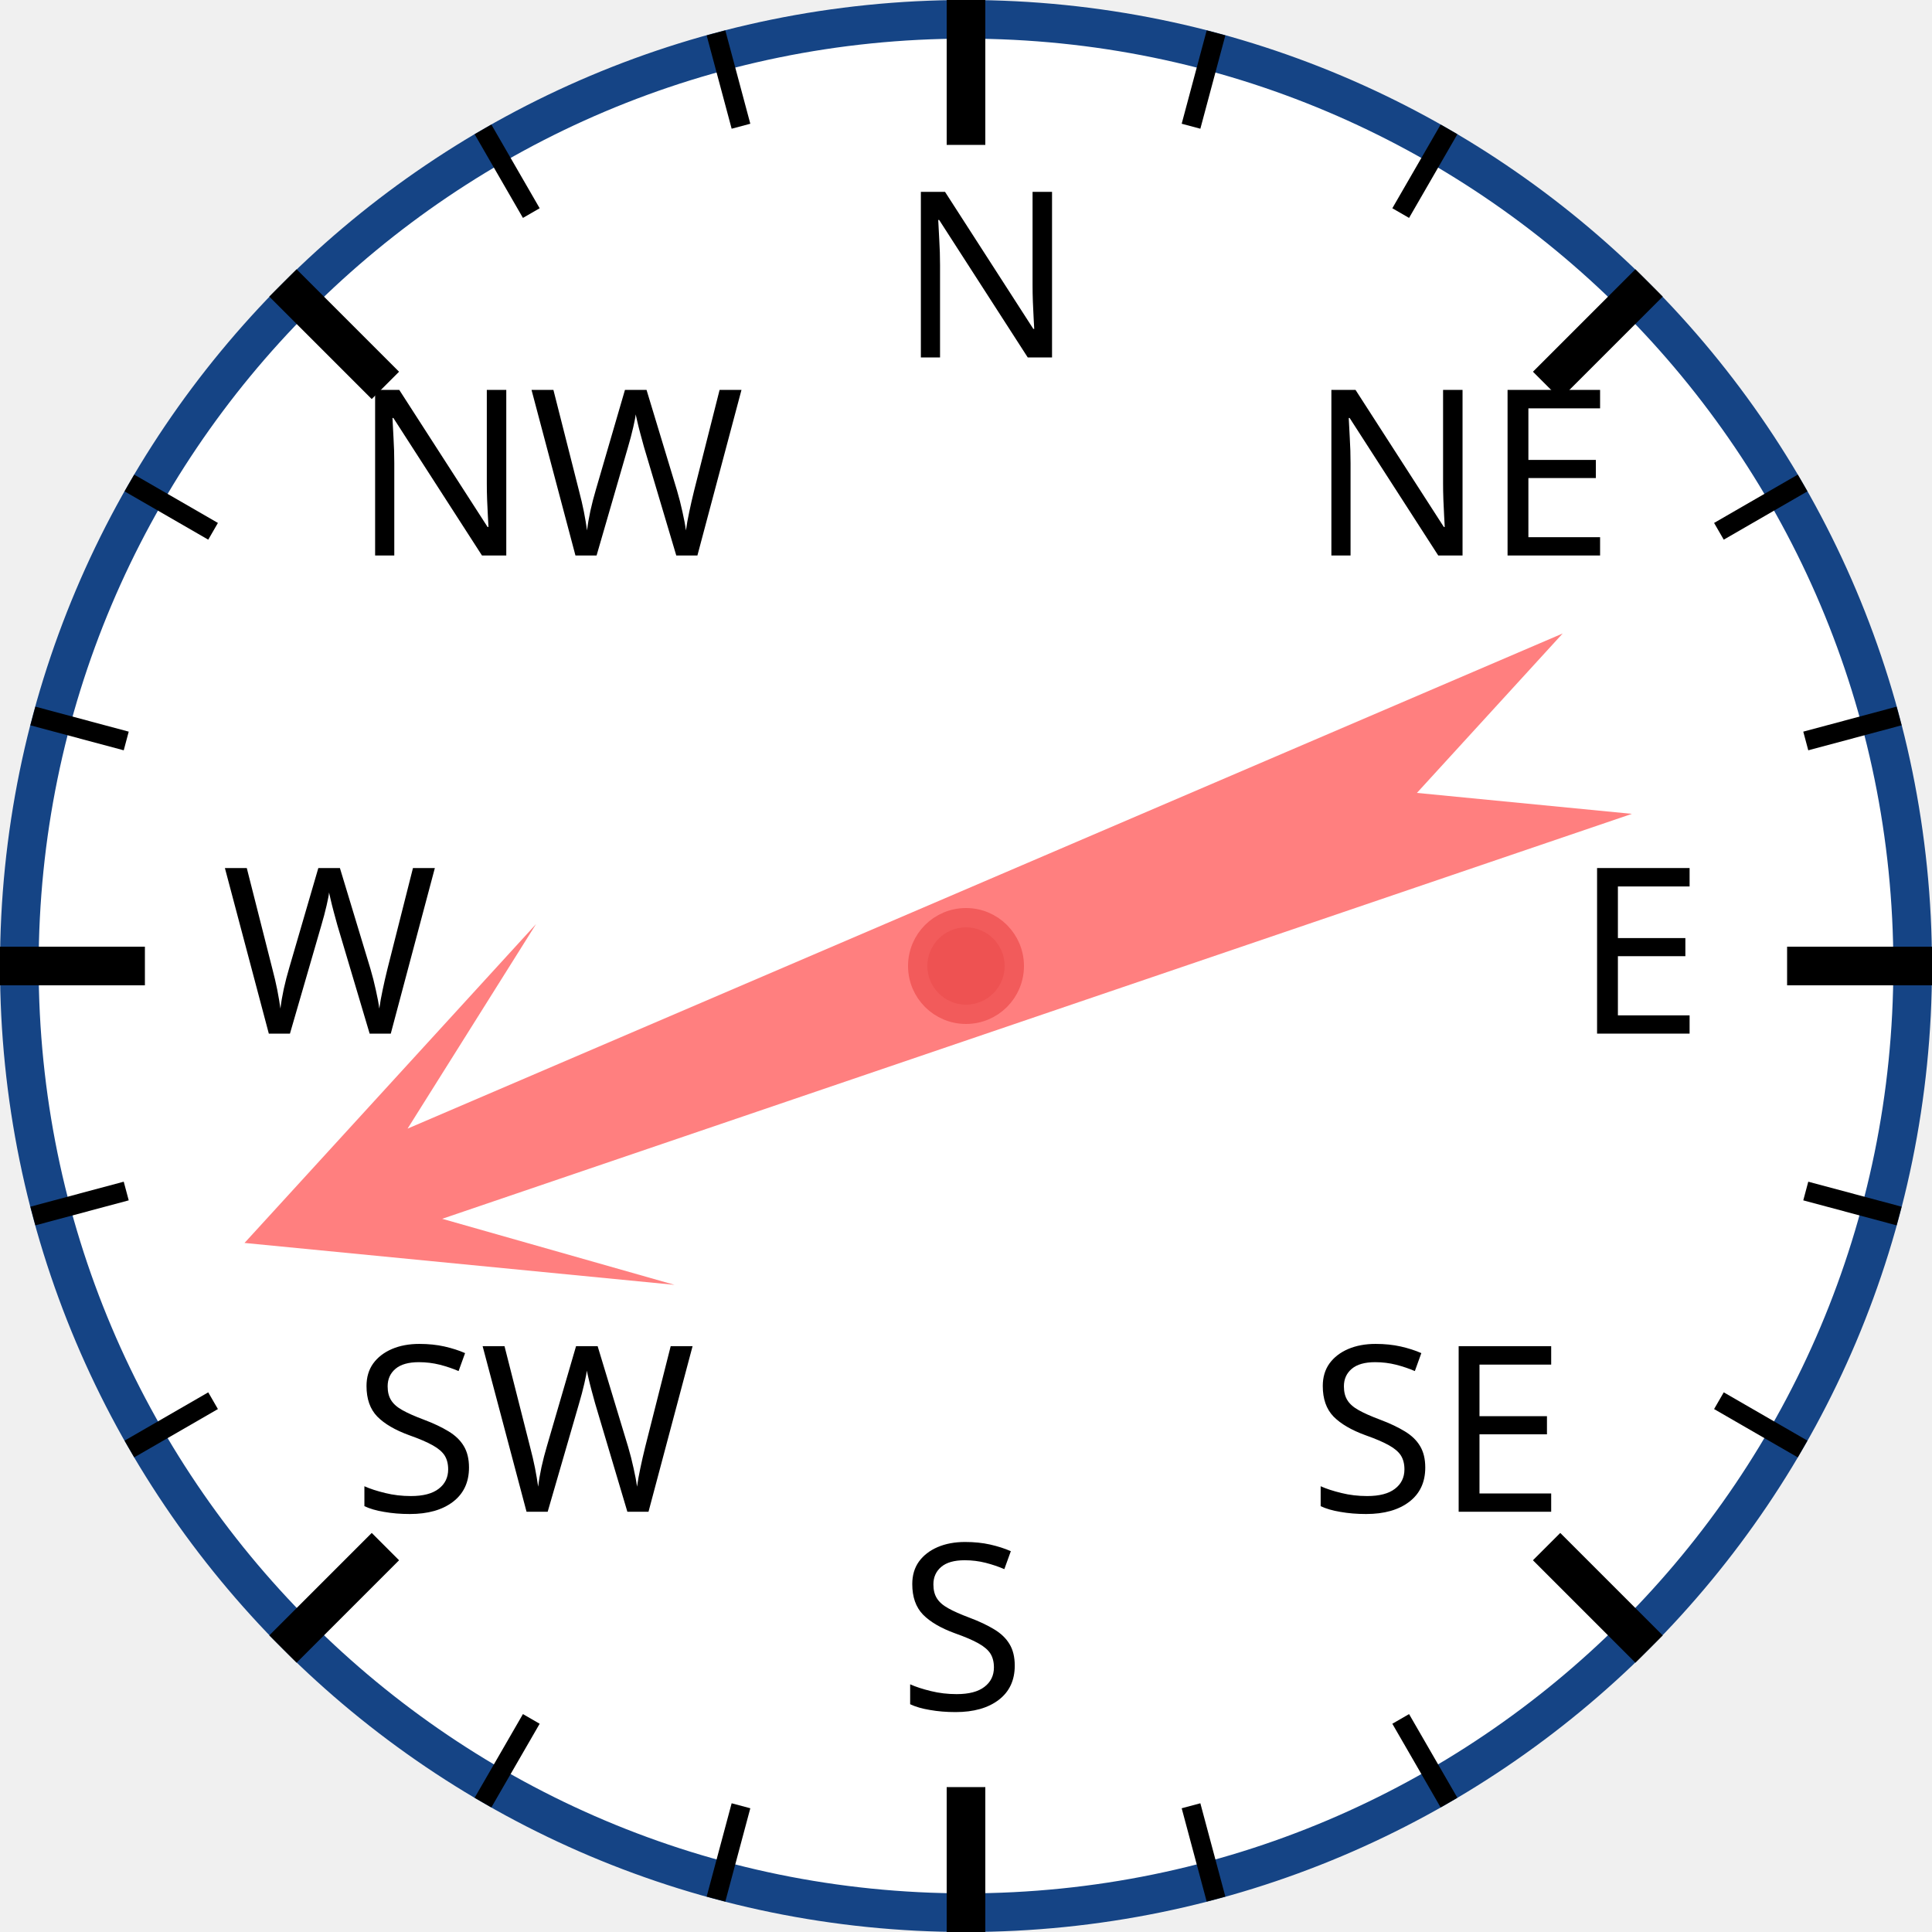
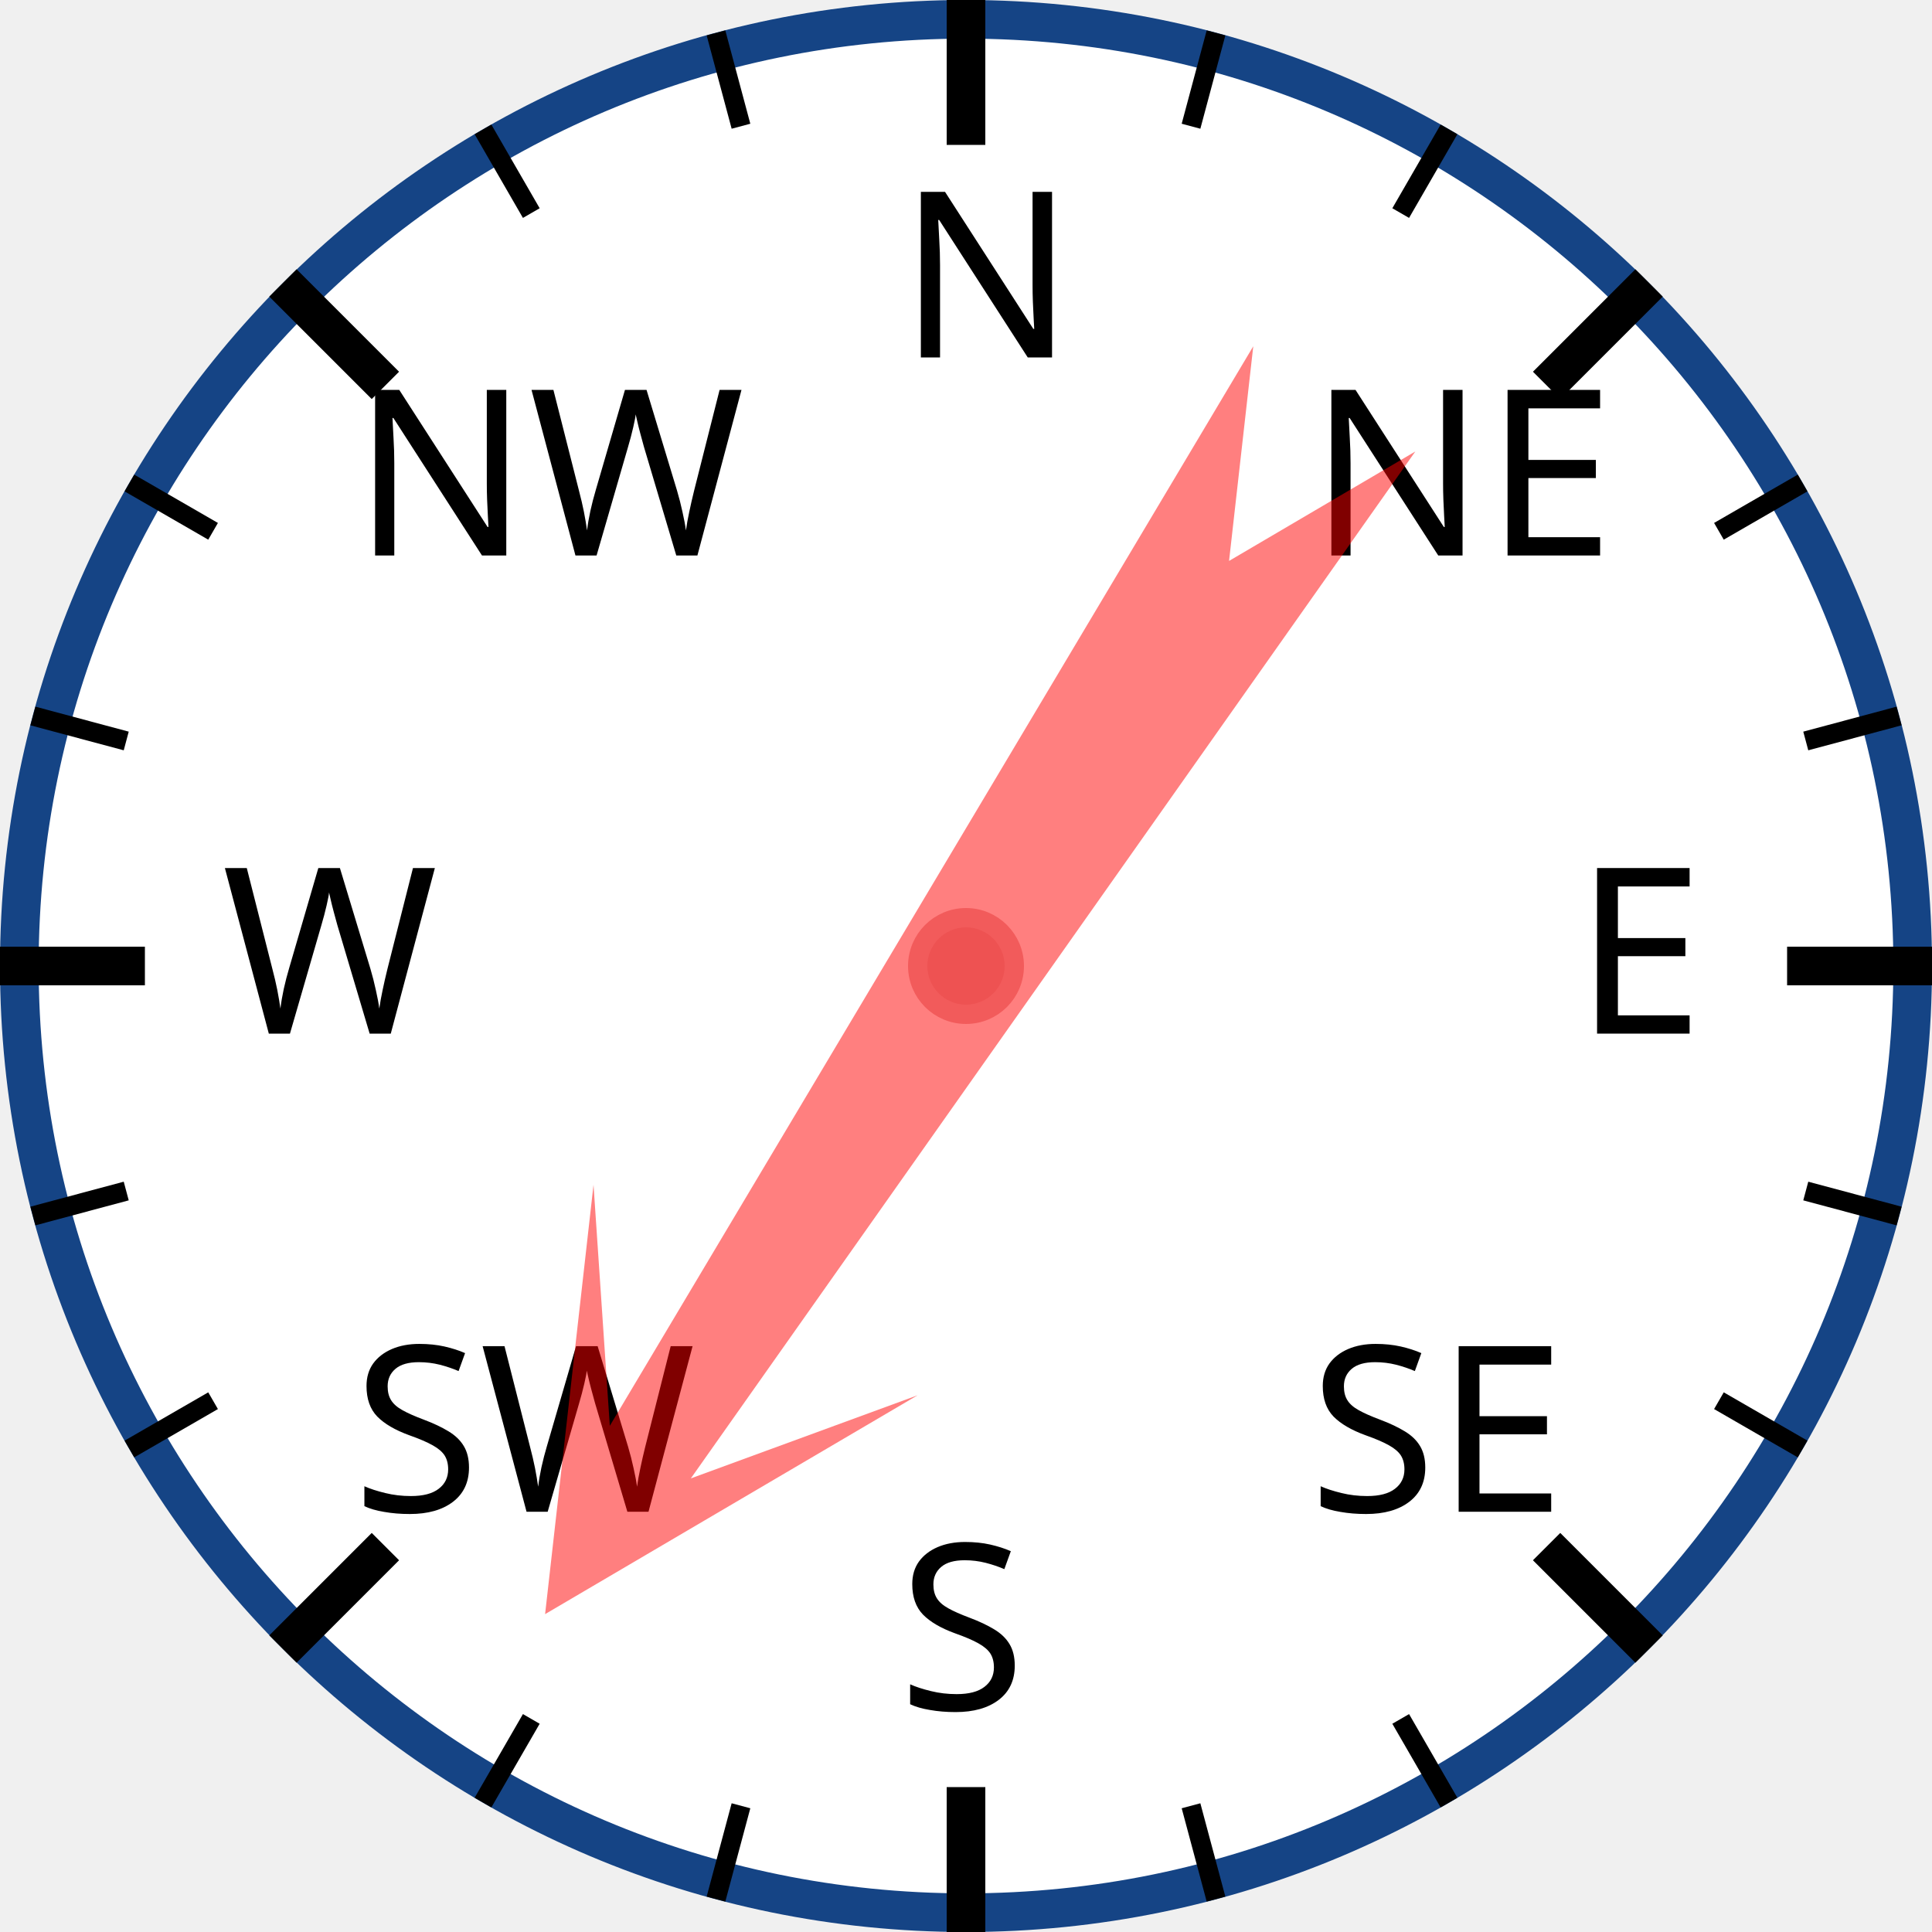
<svg xmlns="http://www.w3.org/2000/svg" width="120px" height="120px" viewBox="0 0 200 200">
  <circle cx="100" cy="100" r="98" style="fill: white; stroke: #154485; stroke-width: 4;" />
  <text x="93.0" y="37.0" style="font-family: sans-serif; font-size: 18pt;">N</text>
  <line x1="100.0" y1="0.0" x2="100.0" y2="15.0" style="stroke: black; stroke-width: 4;" />
  <line x1="74.118" y1="3.407" x2="76.706" y2="13.067" style="stroke: black; stroke-width: 2;" />
  <line x1="50" y1="13.397" x2="55" y2="22.058" style="stroke: black; stroke-width: 2;" />
  <text x="36.503" y="57.503" style="font-family: sans-serif; font-size: 18pt;">NW</text>
  <line x1="29.289" y1="29.289" x2="39.896" y2="39.896" style="stroke: black; stroke-width: 4;" />
  <line x1="13.397" y1="50" x2="22.058" y2="55" style="stroke: black; stroke-width: 2;" />
  <line x1="3.407" y1="74.118" x2="13.067" y2="76.706" style="stroke: black; stroke-width: 2;" />
  <text x="23.0" y="107.0" style="font-family: sans-serif; font-size: 18pt;">W</text>
  <line x1="0.0" y1="100.0" x2="15.0" y2="100.0" style="stroke: black; stroke-width: 4;" />
  <line x1="3.407" y1="125.882" x2="13.067" y2="123.294" style="stroke: black; stroke-width: 2;" />
  <line x1="13.397" y1="150" x2="22.058" y2="145" style="stroke: black; stroke-width: 2;" />
  <text x="36.503" y="156.497" style="font-family: sans-serif; font-size: 18pt;">SW</text>
  <line x1="29.289" y1="170.711" x2="39.896" y2="160.104" style="stroke: black; stroke-width: 4;" />
  <line x1="50" y1="186.603" x2="55" y2="177.942" style="stroke: black; stroke-width: 2;" />
  <line x1="74.118" y1="196.593" x2="76.706" y2="186.933" style="stroke: black; stroke-width: 2;" />
  <text x="93" y="177.0" style="font-family: sans-serif; font-size: 18pt;">S</text>
  <line x1="100" y1="200.0" x2="100" y2="185.0" style="stroke: black; stroke-width: 4;" />
  <line x1="125.882" y1="196.593" x2="123.294" y2="186.933" style="stroke: black; stroke-width: 2;" />
  <line x1="150.0" y1="186.603" x2="145.0" y2="177.942" style="stroke: black; stroke-width: 2;" />
  <text x="135.497" y="156.497" style="font-family: sans-serif; font-size: 18pt;">SE</text>
  <line x1="170.711" y1="170.711" x2="160.104" y2="160.104" style="stroke: black; stroke-width: 4;" />
  <line x1="186.603" y1="150" x2="177.942" y2="145" style="stroke: black; stroke-width: 2;" />
  <line x1="196.593" y1="125.882" x2="186.933" y2="123.294" style="stroke: black; stroke-width: 2;" />
  <text x="163.0" y="107" style="font-family: sans-serif; font-size: 18pt;">E</text>
  <line x1="200.0" y1="100" x2="185.0" y2="100" style="stroke: black; stroke-width: 4;" />
  <line x1="196.593" y1="74.118" x2="186.933" y2="76.706" style="stroke: black; stroke-width: 2;" />
  <line x1="186.603" y1="50" x2="177.942" y2="55" style="stroke: black; stroke-width: 2;" />
  <text x="135.497" y="57.503" style="font-family: sans-serif; font-size: 18pt;">NE</text>
  <line x1="170.711" y1="29.289" x2="160.104" y2="39.896" style="stroke: black; stroke-width: 4;" />
  <line x1="150" y1="13.397" x2="145" y2="22.058" style="stroke: black; stroke-width: 2;" />
  <line x1="125.882" y1="3.407" x2="123.294" y2="13.067" style="stroke: black; stroke-width: 2;" />
-   <polygon points="100 20 120 60 105 40 110 170 100 150 90 170 95 40 80 60" style="fill: red; fill-opacity: 0.5;" transform="rotate(249,100,100)" />
+   <polygon points="100 20 120 60 105 40 110 170 100 150 90 170 95 40 80 60" style="fill: red; fill-opacity: 0.5;" transform="rotate(213,100,100)" />
  <circle cx="100" cy="100" r="5" style="fill: #EE5252; stroke: #F25B5B; stroke-width: 2;" />
</svg>
